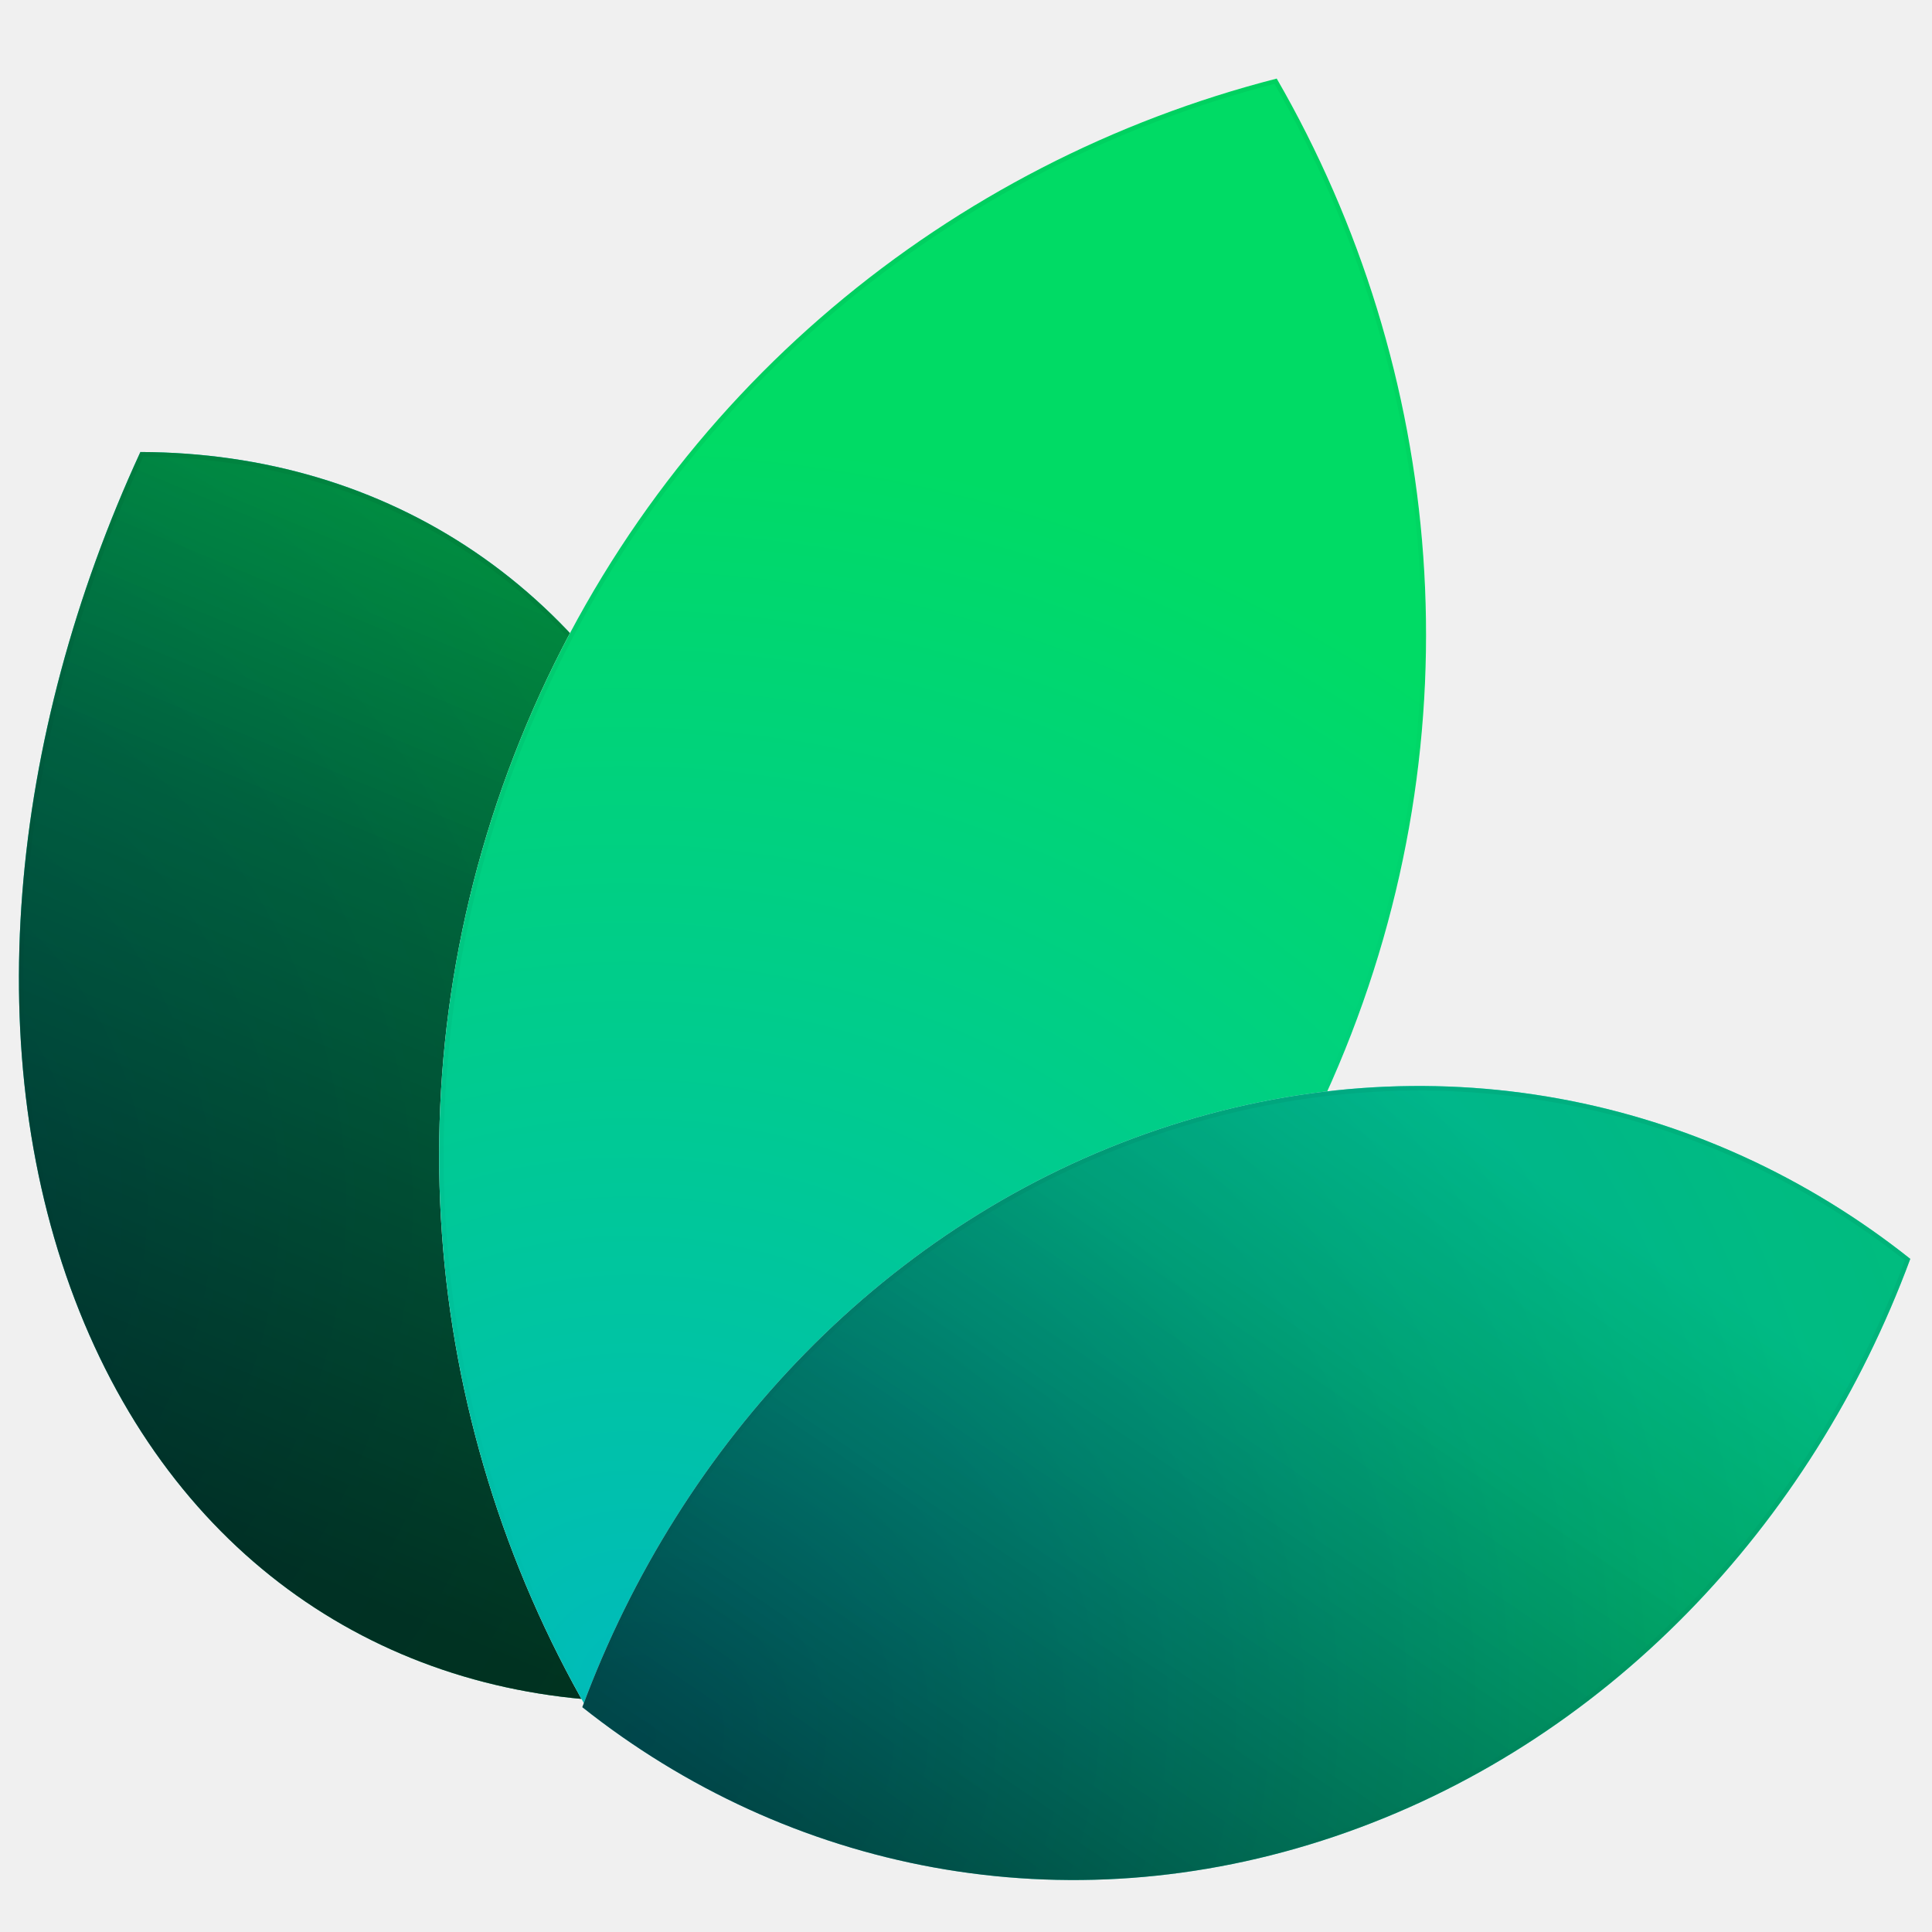
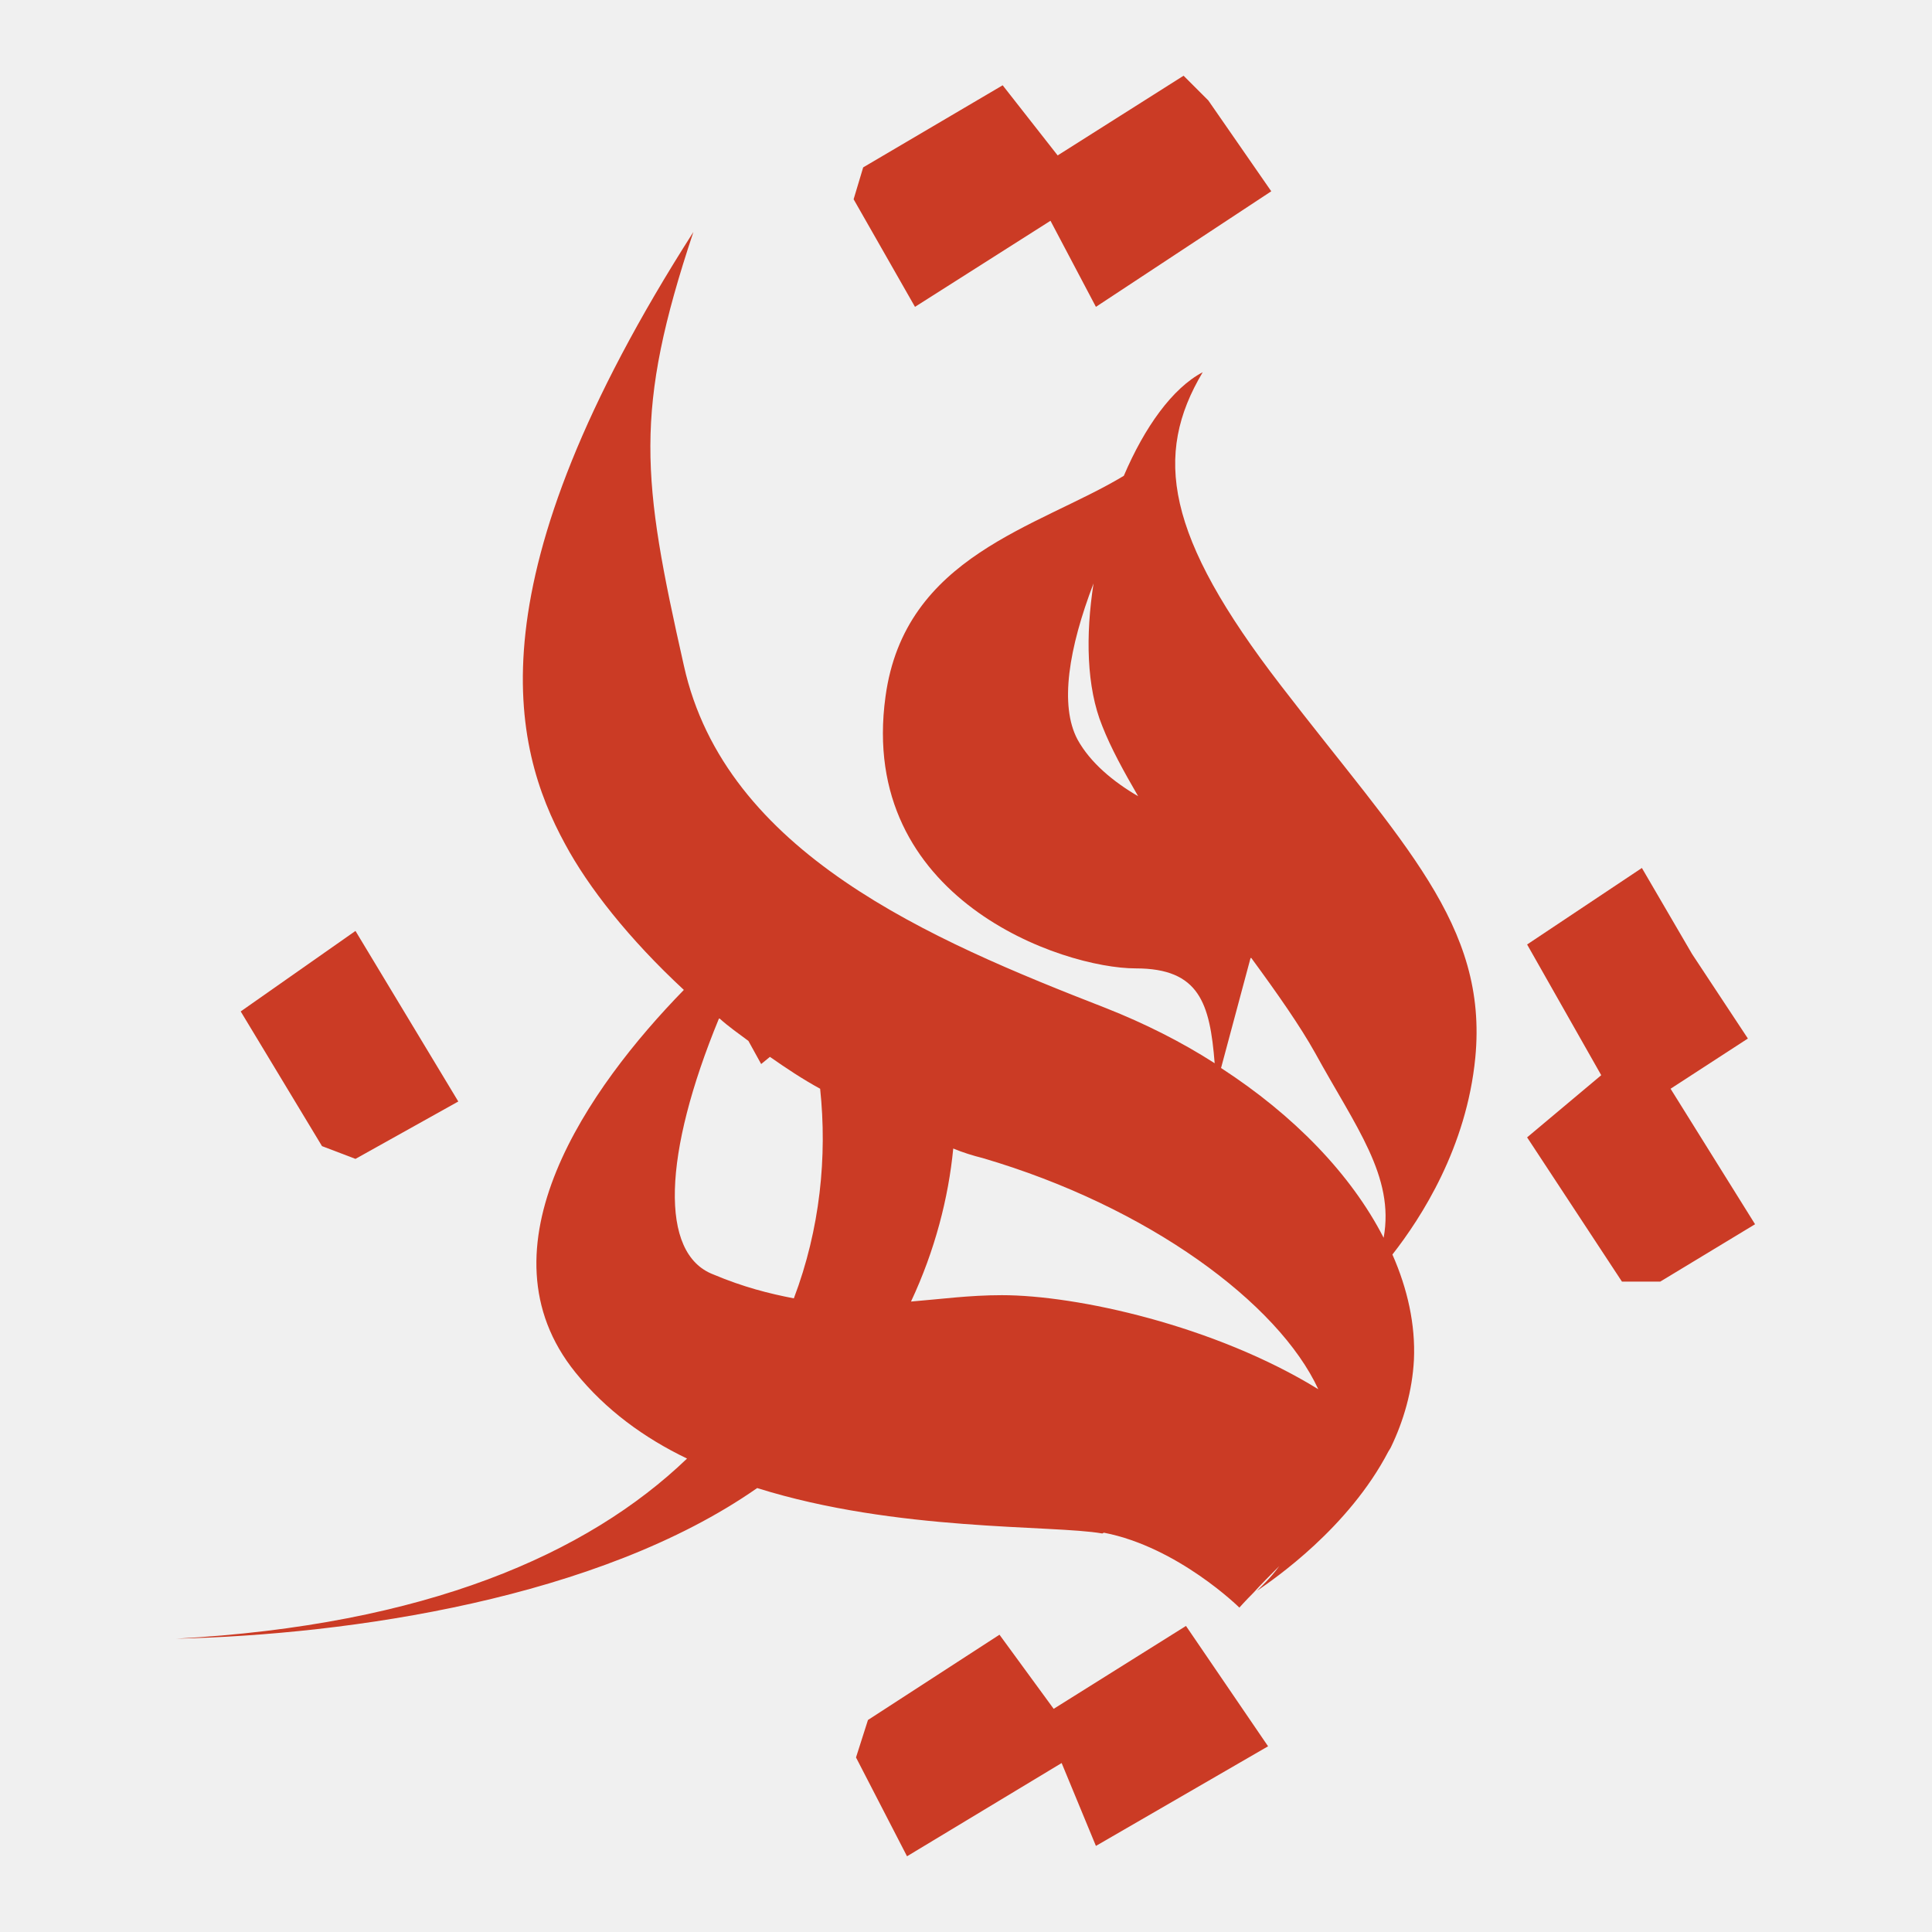
- <svg xmlns="http://www.w3.org/2000/svg" width="24" height="24" viewBox="0 0 24 24" fill="none">
-   <path d="M7.953 21.139C4.896 21.13 2.255 19.458 0.987 16.29C-0.28 13.121 0.109 9.163 1.744 5.615C4.801 5.624 7.442 7.296 8.71 10.465C9.977 13.633 9.588 17.591 7.953 21.139Z" fill="white" />
-   <path d="M7.953 21.139C4.896 21.13 2.255 19.458 0.987 16.29C-0.28 13.121 0.109 9.163 1.744 5.615C4.801 5.624 7.442 7.296 8.71 10.465C9.977 13.633 9.588 17.591 7.953 21.139Z" fill="url(#paint0_radial_101_2703)" />
-   <path d="M7.953 21.139C4.896 21.13 2.255 19.458 0.987 16.29C-0.28 13.121 0.109 9.163 1.744 5.615C4.801 5.624 7.442 7.296 8.71 10.465C9.977 13.633 9.588 17.591 7.953 21.139Z" fill="black" fill-opacity="0.5" style="mix-blend-mode:hard-light" />
-   <path d="M7.953 21.139C4.896 21.13 2.255 19.458 0.987 16.29C-0.28 13.121 0.109 9.163 1.744 5.615C4.801 5.624 7.442 7.296 8.71 10.465C9.977 13.633 9.588 17.591 7.953 21.139Z" fill="url(#paint1_linear_101_2703)" fill-opacity="0.5" style="mix-blend-mode:hard-light" />
-   <path d="M8.684 10.476C9.945 13.63 9.561 17.572 7.935 21.111C4.897 21.096 2.274 19.431 1.013 16.279C-0.248 13.124 0.136 9.182 1.762 5.643C4.8 5.659 7.423 7.324 8.684 10.476Z" stroke="url(#paint2_linear_101_2703)" stroke-opacity="0.05" stroke-width="0.056" />
-   <path d="M7.31 21.257C11.354 20.221 14.884 17.375 16.628 13.236C18.373 9.097 17.945 4.587 15.86 0.976C11.816 2.012 8.287 4.858 6.542 8.998C4.797 13.137 5.225 17.646 7.31 21.257Z" fill="white" />
-   <path d="M7.31 21.257C11.354 20.221 14.884 17.375 16.628 13.236C18.373 9.097 17.945 4.587 15.86 0.976C11.816 2.012 8.287 4.858 6.542 8.998C4.797 13.137 5.225 17.646 7.31 21.257Z" fill="url(#paint3_radial_101_2703)" />
-   <path d="M16.603 13.225C14.864 17.349 11.351 20.187 7.324 21.225C5.253 17.624 4.829 13.132 6.568 9.009C8.306 4.885 11.819 2.047 15.846 1.009C17.918 4.61 18.341 9.101 16.603 13.225Z" stroke="url(#paint4_linear_101_2703)" stroke-opacity="0.05" stroke-width="0.056" />
-   <path d="M7.234 21.207C9.789 23.237 13.21 23.951 16.577 22.814C19.944 21.677 22.506 18.945 23.73 15.638C21.175 13.608 17.754 12.894 14.387 14.031C11.02 15.168 8.458 17.901 7.234 21.207Z" fill="white" />
-   <path d="M7.234 21.207C9.789 23.237 13.21 23.951 16.577 22.814C19.944 21.677 22.506 18.945 23.73 15.638C21.175 13.608 17.754 12.894 14.387 14.031C11.02 15.168 8.458 17.901 7.234 21.207Z" fill="url(#paint5_radial_101_2703)" />
-   <path d="M7.234 21.207C9.789 23.237 13.21 23.951 16.577 22.814C19.944 21.677 22.506 18.945 23.73 15.638C21.175 13.608 17.754 12.894 14.387 14.031C11.02 15.168 8.458 17.901 7.234 21.207Z" fill="black" fill-opacity="0.2" style="mix-blend-mode:hard-light" />
-   <path d="M7.234 21.207C9.789 23.237 13.21 23.951 16.577 22.814C19.944 21.677 22.506 18.945 23.73 15.638C21.175 13.608 17.754 12.894 14.387 14.031C11.02 15.168 8.458 17.901 7.234 21.207Z" fill="url(#paint6_linear_101_2703)" fill-opacity="0.5" style="mix-blend-mode:hard-light" />
-   <path d="M16.568 22.787C13.218 23.918 9.814 23.212 7.267 21.198C8.492 17.907 11.044 15.189 14.396 14.058C17.747 12.927 21.15 13.633 23.697 15.648C22.472 18.938 19.92 21.656 16.568 22.787Z" stroke="url(#paint7_linear_101_2703)" stroke-opacity="0.05" stroke-width="0.056" />
+ <svg xmlns="http://www.w3.org/2000/svg" id="Layer_2" data-name="Layer 2" viewBox="0 0 24.24 24.24">
  <defs>
-     <radialGradient id="paint0_radial_101_2703" cx="0" cy="0" r="1" gradientUnits="userSpaceOnUse" gradientTransform="translate(-3.00503 15.023) rotate(-10.029) scale(17.9572 17.784)">
-       <stop stop-color="#00B0BB" />
-       <stop offset="1" stop-color="#00DB65" />
-     </radialGradient>
-     <linearGradient id="paint1_linear_101_2703" x1="7.39" y1="4.813" x2="1.63" y2="18.689" gradientUnits="userSpaceOnUse">
-       <stop stop-color="#18E299" />
-       <stop offset="1" />
-     </linearGradient>
-     <linearGradient id="paint2_linear_101_2703" x1="7.948" y1="8.016" x2="1.761" y2="18.746" gradientUnits="userSpaceOnUse">
-       <stop />
-       <stop offset="1" stop-opacity="0" />
-     </linearGradient>
-     <radialGradient id="paint3_radial_101_2703" cx="0" cy="0" r="1" gradientUnits="userSpaceOnUse" gradientTransform="translate(8.11404 20.8822) rotate(-75.7542) scale(21.6246 23.7772)">
-       <stop stop-color="#00BBBB" />
-       <stop offset="0.713" stop-color="#00DB65" />
-     </radialGradient>
-     <linearGradient id="paint4_linear_101_2703" x1="7.602" y1="5.871" x2="15.556" y2="16.372" gradientUnits="userSpaceOnUse">
-       <stop />
-       <stop offset="1" stop-opacity="0" />
-     </linearGradient>
-     <radialGradient id="paint5_radial_101_2703" cx="0" cy="0" r="1" gradientUnits="userSpaceOnUse" gradientTransform="translate(7.84537 21.5181) rotate(-20.3525) scale(18.5603 17.32)">
-       <stop stop-color="#00B0BB" />
-       <stop offset="1" stop-color="#00DB65" />
-     </radialGradient>
-     <linearGradient id="paint6_linear_101_2703" x1="16.808" y1="13.007" x2="10.041" y2="22.994" gradientUnits="userSpaceOnUse">
-       <stop stop-color="#00B1BC" />
-       <stop offset="1" />
-     </linearGradient>
-     <linearGradient id="paint7_linear_101_2703" x1="16.808" y1="13.007" x2="14.169" y2="23.841" gradientUnits="userSpaceOnUse">
-       <stop />
-       <stop offset="1" stop-opacity="0" />
-     </linearGradient>
+     <style>
+       .cls-1 {
+         fill: none;
+       }
+ 
+       .cls-2 {
+         fill: #cb3b25;
+       }
+     </style>
  </defs>
+   <g id="Layer_1-2" data-name="Layer 1">
+     <g>
+       <g>
+         <polygon class="cls-2" points="13.22 21.44 12.54 20.51 10.89 21.58 10.74 22.05 11.38 23.29 13.32 22.12 13.75 23.16 15.91 21.91 14.88 20.4 13.22 21.44" />
+         <polygon class="cls-2" points="4.46 14.54 5.75 13.82 4.46 11.68 3.02 12.69 4.04 14.38 4.46 14.54" />
+         <path class="cls-2" d="M13.85,19.23c.93.18,1.7.94,1.7.94,0,0,.07-.08.18-.19h0c.09-.1.19-.2.32-.33-.11.15-.22.25-.28.31.22-.15,1.15-.79,1.65-1.75.02-.03.03-.05.03-.05h0c.16-.33.27-.71.29-1.1.02-.44-.08-.89-.27-1.32.36-.46.93-1.34,1.04-2.47.16-1.67-.91-2.68-2.44-4.67-1.45-1.88-1.6-2.89-.98-3.93-.38.2-.73.69-.99,1.3-1.08.65-2.75,1-2.99,2.77-.35,2.54,2.22,3.41,3.14,3.41.8,0,.93.44.99,1.19-.42-.27-.88-.5-1.36-.69-2.21-.86-4.78-1.95-5.3-4.3-.53-2.35-.63-3.19.12-5.44-2.8,4.38-2.28,6.45-1.61,7.68.29.54.8,1.19,1.49,1.83-1.19,1.22-2.62,3.24-1.36,4.8.38.47.86.82,1.4,1.08-1.25,1.2-3.28,2.09-6.41,2.26,2.17-.05,5.3-.5,7.29-1.89,1.75.55,3.71.46,4.33.57ZM13.52,9.28c-.23-.43-.11-1.15.2-1.96-.1.65-.09,1.3.11,1.79.11.28.27.57.45.88-.31-.18-.6-.42-.76-.71ZM15.7,12.02c.33.45.61.85.8,1.19.51.93,1,1.55.86,2.32-.41-.8-1.13-1.54-2.04-2.13l.37-1.38ZM11.96,14.41c.12.05.25.09.37.12,2.08.61,3.71,1.82,4.21,2.9-1.3-.8-3.03-1.18-3.97-1.18-.41,0-.77.05-1.14.08.3-.64.47-1.3.53-1.92ZM9.03,12.78c.11.1.24.19.36.28l.16.29s.05-.04.11-.09c.2.14.41.28.63.4.09.85,0,1.76-.33,2.63-.31-.06-.63-.14-1.01-.3-.68-.26-.63-1.51.07-3.21Z" />
+         <polygon class="cls-2" points="20.35 16.08 20.83 16.08 22.02 15.36 20.96 13.66 21.93 13.03 21.23 11.97 20.6 10.89 19.16 11.85 20.09 13.49 19.16 14.27 20.35 16.08" />
+         <polygon class="cls-2" points="13.18 2.77 13.75 3.85 15.95 2.4 15.16 1.26 14.85 .95 13.27 1.95 12.58 1.07 10.83 2.1 10.71 2.5 11.48 3.85 13.18 2.77" />
+       </g>
+       <rect class="cls-1" width="24.24" height="24.24" />
+     </g>
+   </g>
</svg>
